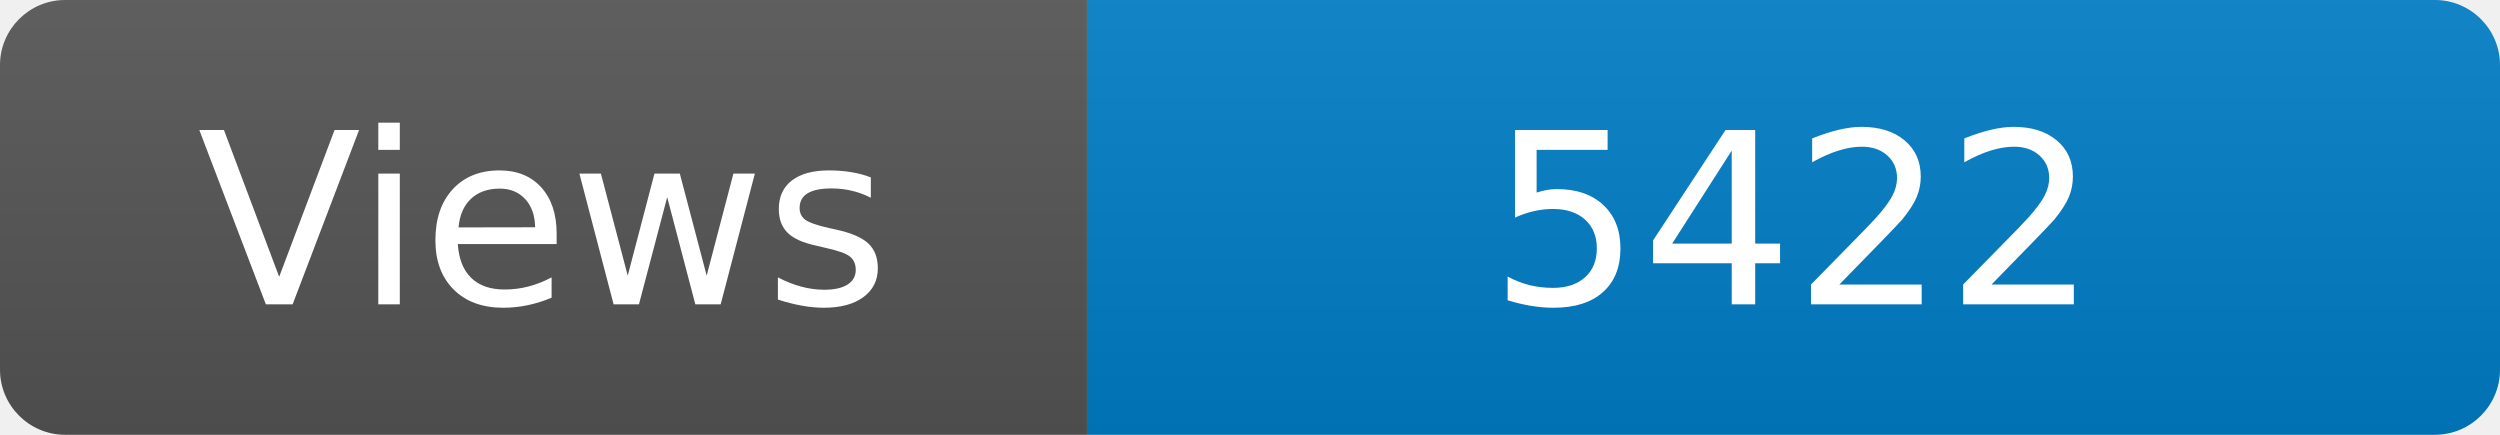
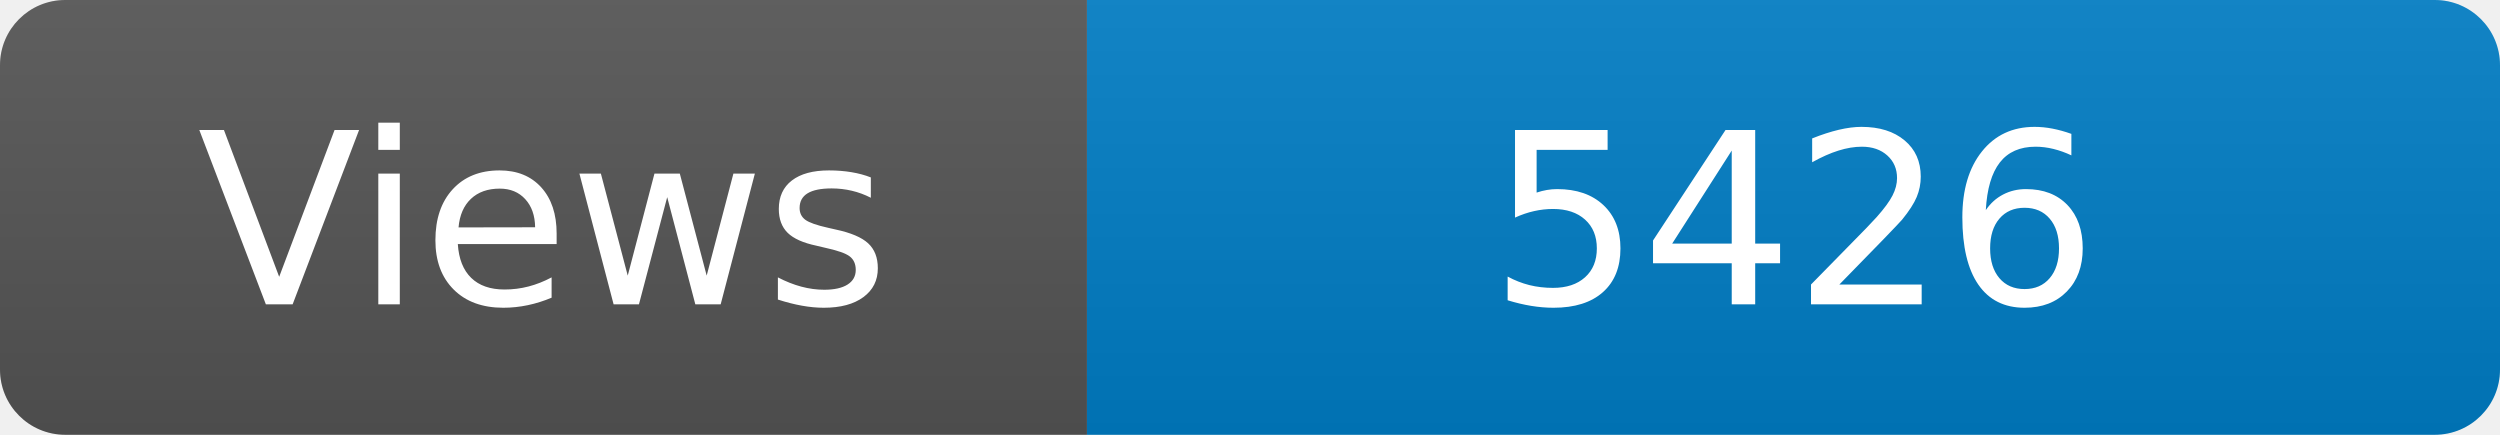
<svg xmlns="http://www.w3.org/2000/svg" width="115" height="20" role="img" aria-label="Maintained?: yes">
  <linearGradient id="s" x2="0" y2="100%">
    <stop offset="0" stop-color="#bbb" stop-opacity=".1" />
    <stop offset="1" stop-opacity=".1" />
  </linearGradient>
  <clipPath id="r">
    <rect width="115" height="20" rx="3" fill="#fff" />
  </clipPath>
  <g clip-path="url(#r)">
    <rect width="50" height="20" fill="#555" />
    <rect x="50" width="160" height="20" fill="#007ec6" />
    <rect width="115" height="20" fill="url(#s)" />
  </g>
  <g fill="#fff" text-anchor="middle" font-family="Verdana,Geneva,DejaVu Sans,sans-serif" font-size="110">
    <text x="250" y="140" transform="scale(.1)" fill="#fff">Views</text>
-     <text x="825" y="140" transform="scale(.1)" fill="#fff">5422</text>
+     <text x="825" y="140" transform="scale(.1)" fill="#fff">5426</text>
  </g>
</svg>
